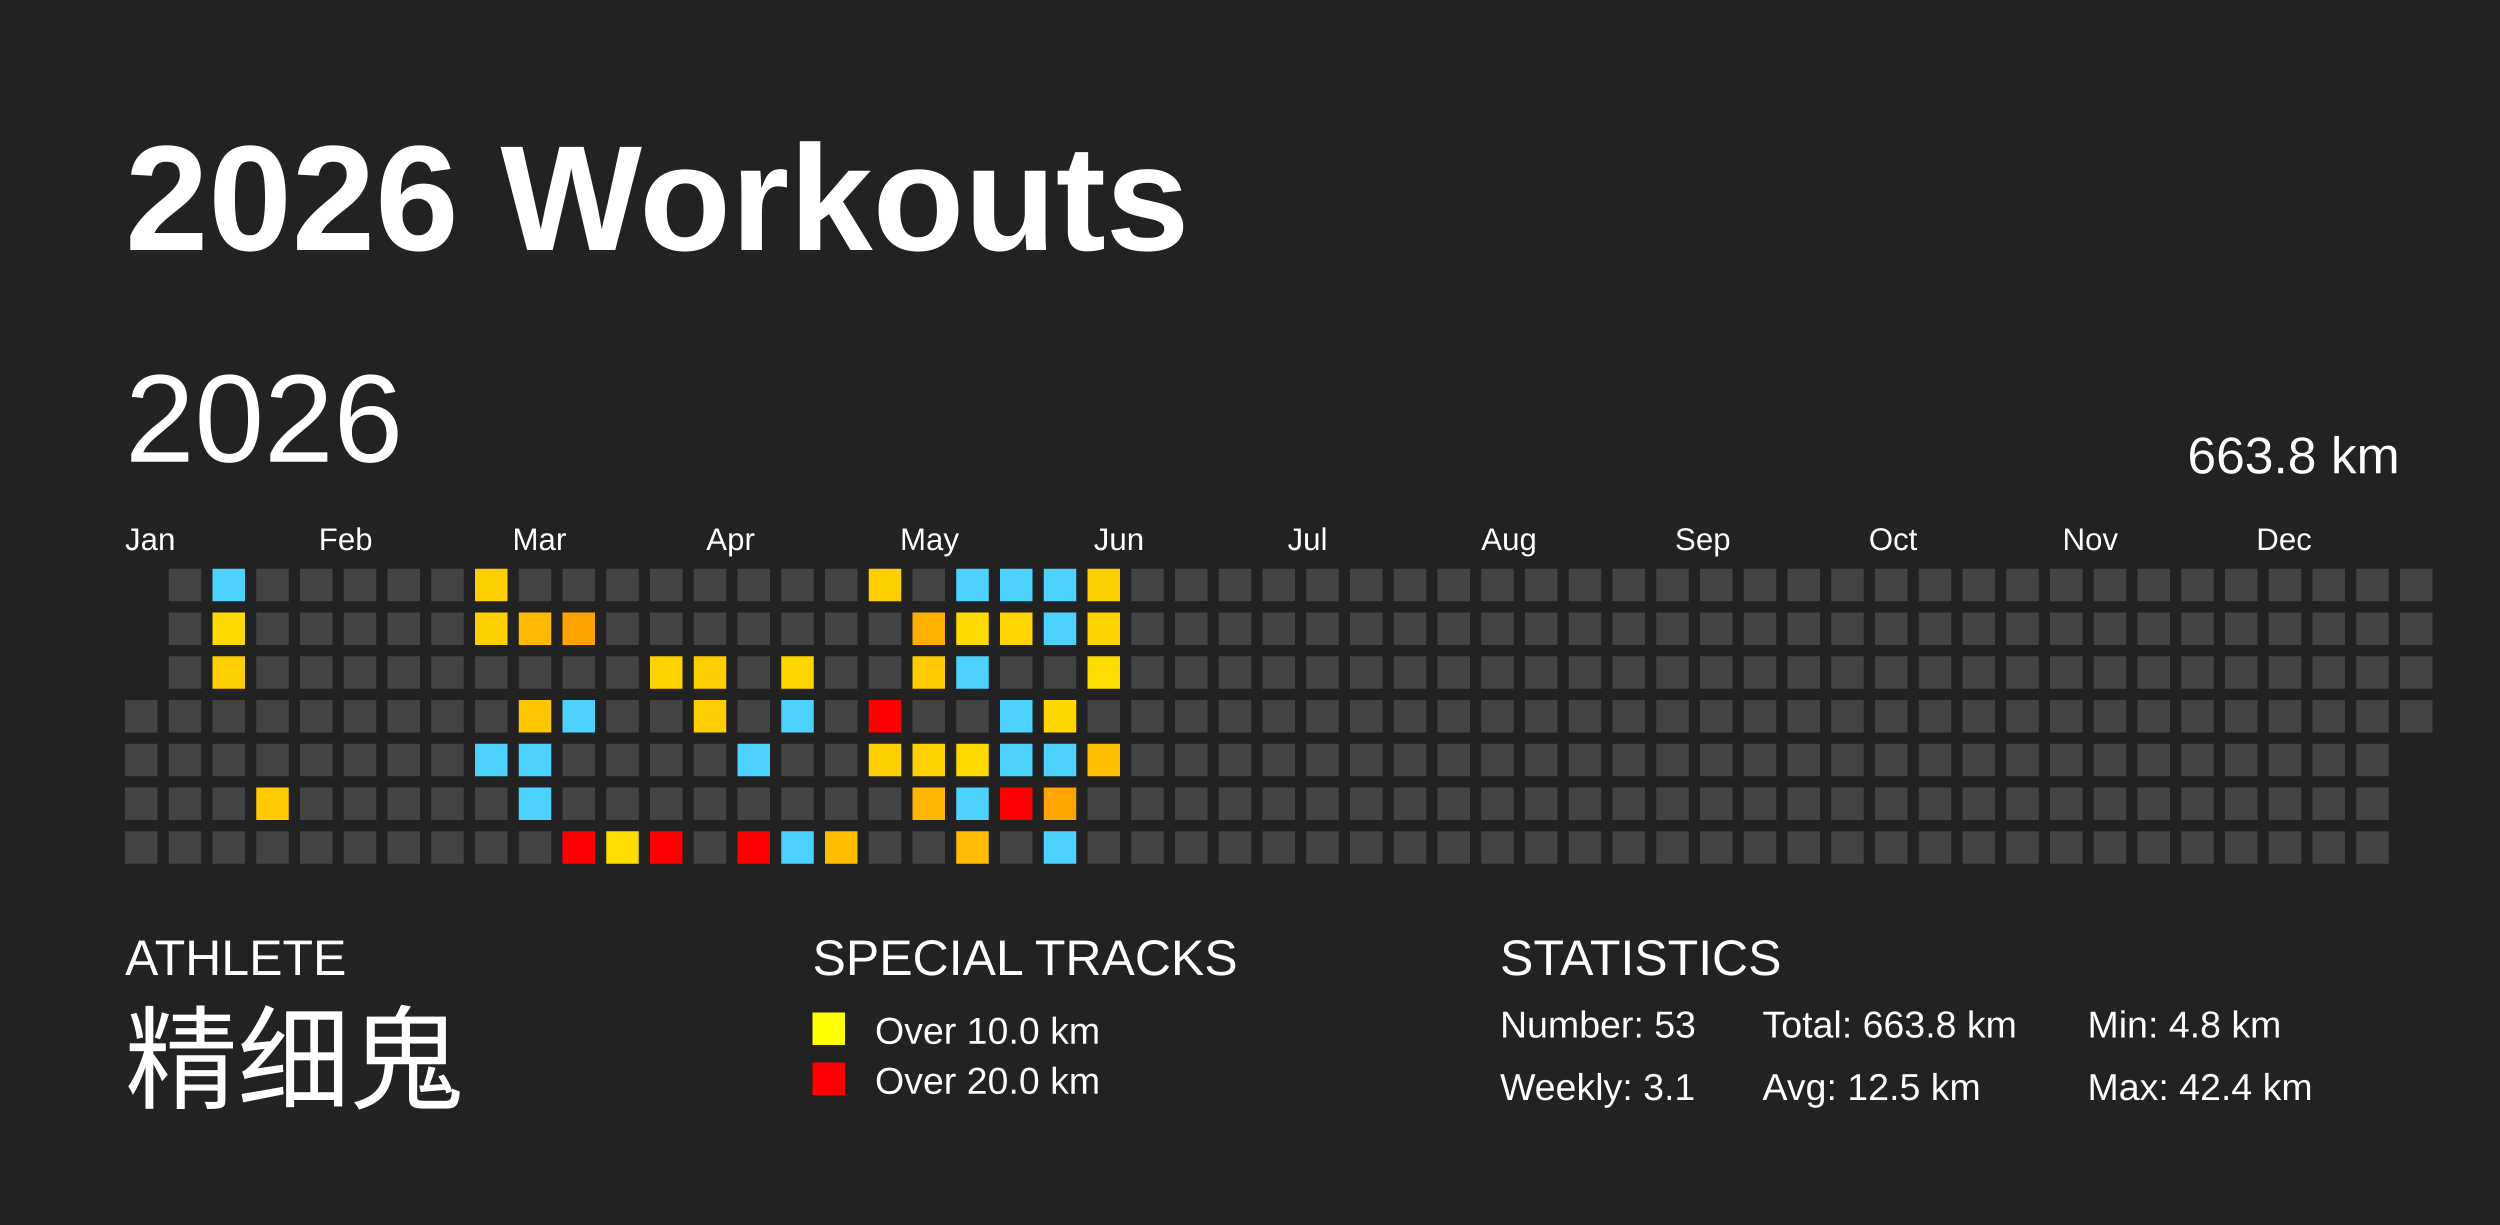
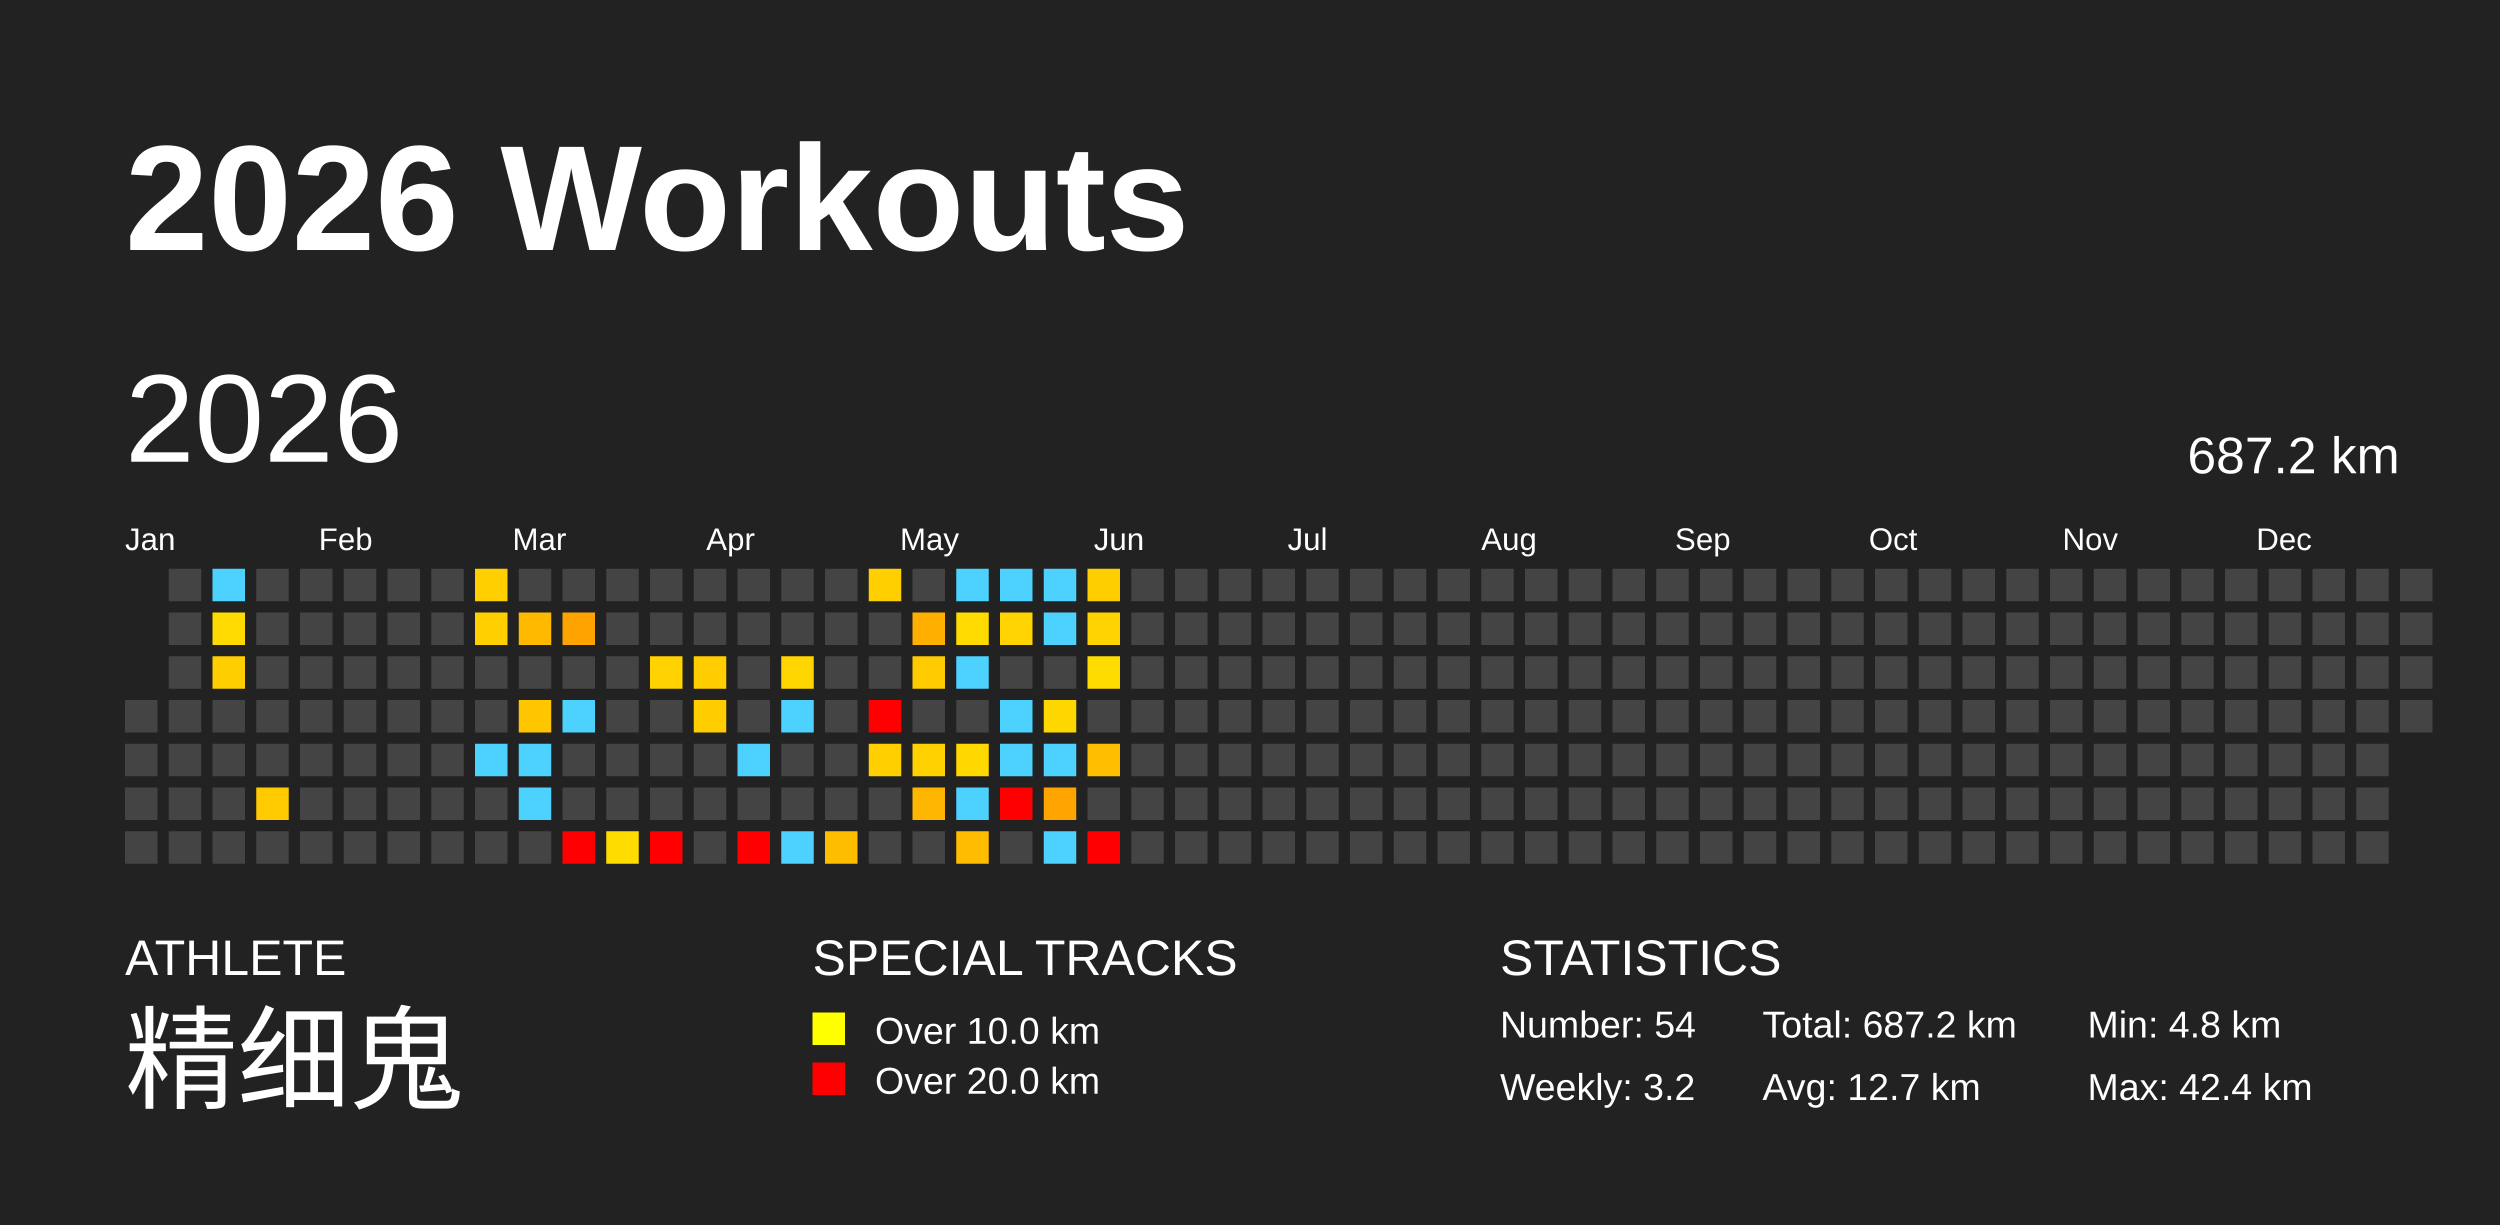
<svg xmlns="http://www.w3.org/2000/svg" baseProfile="full" height="98mm" version="1.1" viewBox="0,0,200,98" width="200mm">
  <defs />
  <rect fill="#222222" height="98" width="200" x="0" y="0" />
  <text fill="#FFFFFF" style="font-size:12px; font-family:Arial; font-weight:bold;" x="10" y="20">2026 Workouts</text>
  <text fill="#FFFFFF" style="font-size:4px; font-family:Arial" x="10" y="78">ATHLETE</text>
  <text fill="#FFFFFF" style="font-size:9px; font-family:Arial" x="10" y="88">精细鬼</text>
  <text fill="#FFFFFF" style="font-size:4px; font-family:Arial" x="65" y="78">SPECIAL TRACKS</text>
  <rect fill="yellow" height="2.6" width="2.6" x="65" y="81" />
  <text fill="#FFFFFF" style="font-size:3px; font-family:Arial" x="70" y="83.5">Over 10.0 km</text>
  <rect fill="red" height="2.6" width="2.6" x="65" y="85" />
  <text fill="#FFFFFF" style="font-size:3px; font-family:Arial" x="70" y="87.5">Over 20.0 km</text>
  <text fill="#FFFFFF" style="font-size:4px; font-family:Arial" x="120" y="78">STATISTICS</text>
-   <text fill="#FFFFFF" style="font-size:3px; font-family:Arial" x="120" y="83">Number: 53</text>
-   <text fill="#FFFFFF" style="font-size:3px; font-family:Arial" x="120" y="88">Weekly: 3.1</text>
-   <text fill="#FFFFFF" style="font-size:3px; font-family:Arial" x="141" y="83">Total: 663.8 km</text>
-   <text fill="#FFFFFF" style="font-size:3px; font-family:Arial" x="141" y="88">Avg: 12.5 km</text>
+   <text fill="#FFFFFF" style="font-size:3px; font-family:Arial" x="120" y="83">Number: 54</text>
+   <text fill="#FFFFFF" style="font-size:3px; font-family:Arial" x="120" y="88">Weekly: 3.2</text>
+   <text fill="#FFFFFF" style="font-size:3px; font-family:Arial" x="141" y="83">Total: 687.2 km</text>
+   <text fill="#FFFFFF" style="font-size:3px; font-family:Arial" x="141" y="88">Avg: 12.7 km</text>
  <text fill="#FFFFFF" style="font-size:3px; font-family:Arial" x="167" y="83">Min: 4.8 km</text>
  <text fill="#FFFFFF" style="font-size:3px; font-family:Arial" x="167" y="88">Max: 42.4 km</text>
  <text dominant-baseline="hanging" fill="#FFFFFF" style="font-size:10.0px; font-family:Arial;" x="10" y="30">2026</text>
-   <text dominant-baseline="hanging" fill="#FFFFFF" style="font-size:4.125px; font-family:Arial;" x="175" y="35">663.8 km</text>
+   <text dominant-baseline="hanging" fill="#FFFFFF" style="font-size:4.125px; font-family:Arial;" x="175" y="35">687.2 km</text>
  <text fill="#FFFFFF" style="font-size:2.5px; font-family:Arial" x="10.0" y="44">Jan</text>
  <text fill="#FFFFFF" style="font-size:2.5px; font-family:Arial" x="25.5" y="44">Feb</text>
  <text fill="#FFFFFF" style="font-size:2.5px; font-family:Arial" x="41.0" y="44">Mar</text>
  <text fill="#FFFFFF" style="font-size:2.5px; font-family:Arial" x="56.5" y="44">Apr</text>
  <text fill="#FFFFFF" style="font-size:2.5px; font-family:Arial" x="72.0" y="44">May</text>
  <text fill="#FFFFFF" style="font-size:2.5px; font-family:Arial" x="87.5" y="44">Jun</text>
  <text fill="#FFFFFF" style="font-size:2.5px; font-family:Arial" x="103.0" y="44">Jul</text>
  <text fill="#FFFFFF" style="font-size:2.5px; font-family:Arial" x="118.5" y="44">Aug</text>
  <text fill="#FFFFFF" style="font-size:2.5px; font-family:Arial" x="134.0" y="44">Sep</text>
  <text fill="#FFFFFF" style="font-size:2.5px; font-family:Arial" x="149.5" y="44">Oct</text>
  <text fill="#FFFFFF" style="font-size:2.5px; font-family:Arial" x="165.0" y="44">Nov</text>
  <text fill="#FFFFFF" style="font-size:2.5px; font-family:Arial" x="180.5" y="44">Dec</text>
  <rect fill="#444444" height="2.6" width="2.6" x="10.0" y="56.0" />
  <rect fill="#444444" height="2.6" width="2.6" x="10.0" y="59.5" />
  <rect fill="#444444" height="2.6" width="2.6" x="10.0" y="63.0" />
  <rect fill="#444444" height="2.6" width="2.6" x="10.0" y="66.5" />
  <rect fill="#444444" height="2.6" width="2.6" x="13.5" y="45.5" />
  <rect fill="#444444" height="2.6" width="2.6" x="13.5" y="49.0" />
  <rect fill="#444444" height="2.6" width="2.6" x="13.5" y="52.5" />
  <rect fill="#444444" height="2.6" width="2.6" x="13.5" y="56.0" />
  <rect fill="#444444" height="2.6" width="2.6" x="13.5" y="59.5" />
  <rect fill="#444444" height="2.6" width="2.6" x="13.5" y="63.0" />
  <rect fill="#444444" height="2.6" width="2.6" x="13.5" y="66.5" />
  <rect fill="#4dd2ff" height="2.6" width="2.6" x="17.0" y="45.5" />
  <rect fill="#ffda00" height="2.6" width="2.6" x="17.0" y="49.0" />
  <rect fill="#ffce00" height="2.6" width="2.6" x="17.0" y="52.5" />
  <rect fill="#444444" height="2.6" width="2.6" x="17.0" y="56.0" />
  <rect fill="#444444" height="2.6" width="2.6" x="17.0" y="59.5" />
  <rect fill="#444444" height="2.6" width="2.6" x="17.0" y="63.0" />
  <rect fill="#444444" height="2.6" width="2.6" x="17.0" y="66.5" />
  <rect fill="#444444" height="2.6" width="2.6" x="20.5" y="45.5" />
  <rect fill="#444444" height="2.6" width="2.6" x="20.5" y="49.0" />
  <rect fill="#444444" height="2.6" width="2.6" x="20.5" y="52.5" />
  <rect fill="#444444" height="2.6" width="2.6" x="20.5" y="56.0" />
  <rect fill="#444444" height="2.6" width="2.6" x="20.5" y="59.5" />
  <rect fill="#ffcb00" height="2.6" width="2.6" x="20.5" y="63.0" />
  <rect fill="#444444" height="2.6" width="2.6" x="20.5" y="66.5" />
  <rect fill="#444444" height="2.6" width="2.6" x="24.0" y="45.5" />
  <rect fill="#444444" height="2.6" width="2.6" x="24.0" y="49.0" />
  <rect fill="#444444" height="2.6" width="2.6" x="24.0" y="52.5" />
  <rect fill="#444444" height="2.6" width="2.6" x="24.0" y="56.0" />
  <rect fill="#444444" height="2.6" width="2.6" x="24.0" y="59.5" />
  <rect fill="#444444" height="2.6" width="2.6" x="24.0" y="63.0" />
  <rect fill="#444444" height="2.6" width="2.6" x="24.0" y="66.5" />
  <rect fill="#444444" height="2.6" width="2.6" x="27.5" y="45.5" />
  <rect fill="#444444" height="2.6" width="2.6" x="27.5" y="49.0" />
  <rect fill="#444444" height="2.6" width="2.6" x="27.5" y="52.5" />
  <rect fill="#444444" height="2.6" width="2.6" x="27.5" y="56.0" />
  <rect fill="#444444" height="2.6" width="2.6" x="27.5" y="59.5" />
  <rect fill="#444444" height="2.6" width="2.6" x="27.5" y="63.0" />
  <rect fill="#444444" height="2.6" width="2.6" x="27.5" y="66.5" />
  <rect fill="#444444" height="2.6" width="2.6" x="31.0" y="45.5" />
  <rect fill="#444444" height="2.6" width="2.6" x="31.0" y="49.0" />
  <rect fill="#444444" height="2.6" width="2.6" x="31.0" y="52.5" />
  <rect fill="#444444" height="2.6" width="2.6" x="31.0" y="56.0" />
  <rect fill="#444444" height="2.6" width="2.6" x="31.0" y="59.5" />
  <rect fill="#444444" height="2.6" width="2.6" x="31.0" y="63.0" />
  <rect fill="#444444" height="2.6" width="2.6" x="31.0" y="66.5" />
  <rect fill="#444444" height="2.6" width="2.6" x="34.5" y="45.5" />
  <rect fill="#444444" height="2.6" width="2.6" x="34.5" y="49.0" />
  <rect fill="#444444" height="2.6" width="2.6" x="34.5" y="52.5" />
  <rect fill="#444444" height="2.6" width="2.6" x="34.5" y="56.0" />
  <rect fill="#444444" height="2.6" width="2.6" x="34.5" y="59.5" />
  <rect fill="#444444" height="2.6" width="2.6" x="34.5" y="63.0" />
  <rect fill="#444444" height="2.6" width="2.6" x="34.5" y="66.5" />
  <rect fill="#ffcf00" height="2.6" width="2.6" x="38.0" y="45.5" />
  <rect fill="#ffcf00" height="2.6" width="2.6" x="38.0" y="49.0" />
  <rect fill="#444444" height="2.6" width="2.6" x="38.0" y="52.5" />
  <rect fill="#444444" height="2.6" width="2.6" x="38.0" y="56.0" />
  <rect fill="#4dd2ff" height="2.6" width="2.6" x="38.0" y="59.5" />
  <rect fill="#444444" height="2.6" width="2.6" x="38.0" y="63.0" />
  <rect fill="#444444" height="2.6" width="2.6" x="38.0" y="66.5" />
  <rect fill="#444444" height="2.6" width="2.6" x="41.5" y="45.5" />
  <rect fill="#ffba00" height="2.6" width="2.6" x="41.5" y="49.0" />
  <rect fill="#444444" height="2.6" width="2.6" x="41.5" y="52.5" />
  <rect fill="#ffc600" height="2.6" width="2.6" x="41.5" y="56.0" />
  <rect fill="#4dd2ff" height="2.6" width="2.6" x="41.5" y="59.5" />
  <rect fill="#4dd2ff" height="2.6" width="2.6" x="41.5" y="63.0" />
  <rect fill="#444444" height="2.6" width="2.6" x="41.5" y="66.5" />
  <rect fill="#444444" height="2.6" width="2.6" x="45.0" y="45.5" />
  <rect fill="#ffa300" height="2.6" width="2.6" x="45.0" y="49.0" />
  <rect fill="#444444" height="2.6" width="2.6" x="45.0" y="52.5" />
  <rect fill="#4dd2ff" height="2.6" width="2.6" x="45.0" y="56.0" />
  <rect fill="#444444" height="2.6" width="2.6" x="45.0" y="59.5" />
  <rect fill="#444444" height="2.6" width="2.6" x="45.0" y="63.0" />
  <rect fill="red" height="2.6" width="2.6" x="45.0" y="66.5" />
  <rect fill="#444444" height="2.6" width="2.6" x="48.5" y="45.5" />
  <rect fill="#444444" height="2.6" width="2.6" x="48.5" y="49.0" />
  <rect fill="#444444" height="2.6" width="2.6" x="48.5" y="52.5" />
  <rect fill="#444444" height="2.6" width="2.6" x="48.5" y="56.0" />
  <rect fill="#444444" height="2.6" width="2.6" x="48.5" y="59.5" />
  <rect fill="#444444" height="2.6" width="2.6" x="48.5" y="63.0" />
  <rect fill="#ffdc00" height="2.6" width="2.6" x="48.5" y="66.5" />
  <rect fill="#444444" height="2.6" width="2.6" x="52.0" y="45.5" />
  <rect fill="#444444" height="2.6" width="2.6" x="52.0" y="49.0" />
  <rect fill="#ffd200" height="2.6" width="2.6" x="52.0" y="52.5" />
  <rect fill="#444444" height="2.6" width="2.6" x="52.0" y="56.0" />
  <rect fill="#444444" height="2.6" width="2.6" x="52.0" y="59.5" />
  <rect fill="#444444" height="2.6" width="2.6" x="52.0" y="63.0" />
  <rect fill="red" height="2.6" width="2.6" x="52.0" y="66.5" />
  <rect fill="#444444" height="2.6" width="2.6" x="55.5" y="45.5" />
  <rect fill="#444444" height="2.6" width="2.6" x="55.5" y="49.0" />
  <rect fill="#ffcd00" height="2.6" width="2.6" x="55.5" y="52.5" />
  <rect fill="#ffcd00" height="2.6" width="2.6" x="55.5" y="56.0" />
  <rect fill="#444444" height="2.6" width="2.6" x="55.5" y="59.5" />
  <rect fill="#444444" height="2.6" width="2.6" x="55.5" y="63.0" />
  <rect fill="#444444" height="2.6" width="2.6" x="55.5" y="66.5" />
  <rect fill="#444444" height="2.6" width="2.6" x="59.0" y="45.5" />
  <rect fill="#444444" height="2.6" width="2.6" x="59.0" y="49.0" />
  <rect fill="#444444" height="2.6" width="2.6" x="59.0" y="52.5" />
  <rect fill="#444444" height="2.6" width="2.6" x="59.0" y="56.0" />
  <rect fill="#4dd2ff" height="2.6" width="2.6" x="59.0" y="59.5" />
  <rect fill="#444444" height="2.6" width="2.6" x="59.0" y="63.0" />
  <rect fill="red" height="2.6" width="2.6" x="59.0" y="66.5" />
  <rect fill="#444444" height="2.6" width="2.6" x="62.5" y="45.5" />
  <rect fill="#444444" height="2.6" width="2.6" x="62.5" y="49.0" />
  <rect fill="#ffd600" height="2.6" width="2.6" x="62.5" y="52.5" />
  <rect fill="#4dd2ff" height="2.6" width="2.6" x="62.5" y="56.0" />
  <rect fill="#444444" height="2.6" width="2.6" x="62.5" y="59.5" />
  <rect fill="#444444" height="2.6" width="2.6" x="62.5" y="63.0" />
  <rect fill="#4dd2ff" height="2.6" width="2.6" x="62.5" y="66.5" />
  <rect fill="#444444" height="2.6" width="2.6" x="66.0" y="45.5" />
  <rect fill="#444444" height="2.6" width="2.6" x="66.0" y="49.0" />
  <rect fill="#444444" height="2.6" width="2.6" x="66.0" y="52.5" />
  <rect fill="#444444" height="2.6" width="2.6" x="66.0" y="56.0" />
  <rect fill="#444444" height="2.6" width="2.6" x="66.0" y="59.5" />
  <rect fill="#444444" height="2.6" width="2.6" x="66.0" y="63.0" />
  <rect fill="#ffbd00" height="2.6" width="2.6" x="66.0" y="66.5" />
  <rect fill="#ffcf00" height="2.6" width="2.6" x="69.5" y="45.5" />
  <rect fill="#444444" height="2.6" width="2.6" x="69.5" y="49.0" />
  <rect fill="#444444" height="2.6" width="2.6" x="69.5" y="52.5" />
  <rect fill="red" height="2.6" width="2.6" x="69.5" y="56.0" />
  <rect fill="#ffcf00" height="2.6" width="2.6" x="69.5" y="59.5" />
  <rect fill="#444444" height="2.6" width="2.6" x="69.5" y="63.0" />
  <rect fill="#444444" height="2.6" width="2.6" x="69.5" y="66.5" />
  <rect fill="#444444" height="2.6" width="2.6" x="73.0" y="45.5" />
  <rect fill="#ffaf00" height="2.6" width="2.6" x="73.0" y="49.0" />
  <rect fill="#ffca00" height="2.6" width="2.6" x="73.0" y="52.5" />
  <rect fill="#444444" height="2.6" width="2.6" x="73.0" y="56.0" />
  <rect fill="#ffd100" height="2.6" width="2.6" x="73.0" y="59.5" />
  <rect fill="#ffb600" height="2.6" width="2.6" x="73.0" y="63.0" />
  <rect fill="#444444" height="2.6" width="2.6" x="73.0" y="66.5" />
  <rect fill="#4dd2ff" height="2.6" width="2.6" x="76.5" y="45.5" />
  <rect fill="#ffda00" height="2.6" width="2.6" x="76.5" y="49.0" />
  <rect fill="#4dd2ff" height="2.6" width="2.6" x="76.5" y="52.5" />
  <rect fill="#444444" height="2.6" width="2.6" x="76.5" y="56.0" />
  <rect fill="#ffd800" height="2.6" width="2.6" x="76.5" y="59.5" />
  <rect fill="#4dd2ff" height="2.6" width="2.6" x="76.5" y="63.0" />
  <rect fill="#ffbc00" height="2.6" width="2.6" x="76.5" y="66.5" />
  <rect fill="#4dd2ff" height="2.6" width="2.6" x="80.0" y="45.5" />
  <rect fill="#ffd400" height="2.6" width="2.6" x="80.0" y="49.0" />
  <rect fill="#444444" height="2.6" width="2.6" x="80.0" y="52.5" />
  <rect fill="#4dd2ff" height="2.6" width="2.6" x="80.0" y="56.0" />
  <rect fill="#4dd2ff" height="2.6" width="2.6" x="80.0" y="59.5" />
  <rect fill="red" height="2.6" width="2.6" x="80.0" y="63.0" />
  <rect fill="#444444" height="2.6" width="2.6" x="80.0" y="66.5" />
  <rect fill="#4dd2ff" height="2.6" width="2.6" x="83.5" y="45.5" />
  <rect fill="#4dd2ff" height="2.6" width="2.6" x="83.5" y="49.0" />
  <rect fill="#444444" height="2.6" width="2.6" x="83.5" y="52.5" />
  <rect fill="#ffd700" height="2.6" width="2.6" x="83.5" y="56.0" />
  <rect fill="#4dd2ff" height="2.6" width="2.6" x="83.5" y="59.5" />
  <rect fill="#ffa400" height="2.6" width="2.6" x="83.5" y="63.0" />
  <rect fill="#4dd2ff" height="2.6" width="2.6" x="83.5" y="66.5" />
  <rect fill="#ffce00" height="2.6" width="2.6" x="87.0" y="45.5" />
  <rect fill="#ffd300" height="2.6" width="2.6" x="87.0" y="49.0" />
  <rect fill="#ffdc00" height="2.6" width="2.6" x="87.0" y="52.5" />
  <rect fill="#444444" height="2.6" width="2.6" x="87.0" y="56.0" />
  <rect fill="#ffbf00" height="2.6" width="2.6" x="87.0" y="59.5" />
  <rect fill="#444444" height="2.6" width="2.6" x="87.0" y="63.0" />
-   <rect fill="#444444" height="2.6" width="2.6" x="87.0" y="66.5" />
+   <rect fill="red" height="2.6" width="2.6" x="87.0" y="66.5" />
  <rect fill="#444444" height="2.6" width="2.6" x="90.5" y="45.5" />
  <rect fill="#444444" height="2.6" width="2.6" x="90.5" y="49.0" />
  <rect fill="#444444" height="2.6" width="2.6" x="90.5" y="52.5" />
  <rect fill="#444444" height="2.6" width="2.6" x="90.5" y="56.0" />
  <rect fill="#444444" height="2.6" width="2.6" x="90.5" y="59.5" />
  <rect fill="#444444" height="2.6" width="2.6" x="90.5" y="63.0" />
  <rect fill="#444444" height="2.6" width="2.6" x="90.5" y="66.5" />
  <rect fill="#444444" height="2.6" width="2.6" x="94.0" y="45.5" />
  <rect fill="#444444" height="2.6" width="2.6" x="94.0" y="49.0" />
  <rect fill="#444444" height="2.6" width="2.6" x="94.0" y="52.5" />
  <rect fill="#444444" height="2.6" width="2.6" x="94.0" y="56.0" />
  <rect fill="#444444" height="2.6" width="2.6" x="94.0" y="59.5" />
  <rect fill="#444444" height="2.6" width="2.6" x="94.0" y="63.0" />
  <rect fill="#444444" height="2.6" width="2.6" x="94.0" y="66.5" />
  <rect fill="#444444" height="2.6" width="2.6" x="97.5" y="45.5" />
  <rect fill="#444444" height="2.6" width="2.6" x="97.5" y="49.0" />
  <rect fill="#444444" height="2.6" width="2.6" x="97.5" y="52.5" />
  <rect fill="#444444" height="2.6" width="2.6" x="97.5" y="56.0" />
  <rect fill="#444444" height="2.6" width="2.6" x="97.5" y="59.5" />
  <rect fill="#444444" height="2.6" width="2.6" x="97.5" y="63.0" />
  <rect fill="#444444" height="2.6" width="2.6" x="97.5" y="66.5" />
  <rect fill="#444444" height="2.6" width="2.6" x="101.0" y="45.5" />
  <rect fill="#444444" height="2.6" width="2.6" x="101.0" y="49.0" />
  <rect fill="#444444" height="2.6" width="2.6" x="101.0" y="52.5" />
  <rect fill="#444444" height="2.6" width="2.6" x="101.0" y="56.0" />
  <rect fill="#444444" height="2.6" width="2.6" x="101.0" y="59.5" />
  <rect fill="#444444" height="2.6" width="2.6" x="101.0" y="63.0" />
  <rect fill="#444444" height="2.6" width="2.6" x="101.0" y="66.5" />
  <rect fill="#444444" height="2.6" width="2.6" x="104.5" y="45.5" />
  <rect fill="#444444" height="2.6" width="2.6" x="104.5" y="49.0" />
  <rect fill="#444444" height="2.6" width="2.6" x="104.5" y="52.5" />
  <rect fill="#444444" height="2.6" width="2.6" x="104.5" y="56.0" />
  <rect fill="#444444" height="2.6" width="2.6" x="104.5" y="59.5" />
  <rect fill="#444444" height="2.6" width="2.6" x="104.5" y="63.0" />
  <rect fill="#444444" height="2.6" width="2.6" x="104.5" y="66.5" />
  <rect fill="#444444" height="2.6" width="2.6" x="108.0" y="45.5" />
  <rect fill="#444444" height="2.6" width="2.6" x="108.0" y="49.0" />
  <rect fill="#444444" height="2.6" width="2.6" x="108.0" y="52.5" />
  <rect fill="#444444" height="2.6" width="2.6" x="108.0" y="56.0" />
  <rect fill="#444444" height="2.6" width="2.6" x="108.0" y="59.5" />
  <rect fill="#444444" height="2.6" width="2.6" x="108.0" y="63.0" />
  <rect fill="#444444" height="2.6" width="2.6" x="108.0" y="66.5" />
  <rect fill="#444444" height="2.6" width="2.6" x="111.5" y="45.5" />
  <rect fill="#444444" height="2.6" width="2.6" x="111.5" y="49.0" />
  <rect fill="#444444" height="2.6" width="2.6" x="111.5" y="52.5" />
  <rect fill="#444444" height="2.6" width="2.6" x="111.5" y="56.0" />
  <rect fill="#444444" height="2.6" width="2.6" x="111.5" y="59.5" />
  <rect fill="#444444" height="2.6" width="2.6" x="111.5" y="63.0" />
  <rect fill="#444444" height="2.6" width="2.6" x="111.5" y="66.5" />
  <rect fill="#444444" height="2.6" width="2.6" x="115.0" y="45.5" />
  <rect fill="#444444" height="2.6" width="2.6" x="115.0" y="49.0" />
  <rect fill="#444444" height="2.6" width="2.6" x="115.0" y="52.5" />
  <rect fill="#444444" height="2.6" width="2.6" x="115.0" y="56.0" />
  <rect fill="#444444" height="2.6" width="2.6" x="115.0" y="59.5" />
  <rect fill="#444444" height="2.6" width="2.6" x="115.0" y="63.0" />
  <rect fill="#444444" height="2.6" width="2.6" x="115.0" y="66.5" />
  <rect fill="#444444" height="2.6" width="2.6" x="118.5" y="45.5" />
  <rect fill="#444444" height="2.6" width="2.6" x="118.5" y="49.0" />
  <rect fill="#444444" height="2.6" width="2.6" x="118.5" y="52.5" />
  <rect fill="#444444" height="2.6" width="2.6" x="118.5" y="56.0" />
  <rect fill="#444444" height="2.6" width="2.6" x="118.5" y="59.5" />
  <rect fill="#444444" height="2.6" width="2.6" x="118.5" y="63.0" />
  <rect fill="#444444" height="2.6" width="2.6" x="118.5" y="66.5" />
  <rect fill="#444444" height="2.6" width="2.6" x="122.0" y="45.5" />
  <rect fill="#444444" height="2.6" width="2.6" x="122.0" y="49.0" />
  <rect fill="#444444" height="2.6" width="2.6" x="122.0" y="52.5" />
  <rect fill="#444444" height="2.6" width="2.6" x="122.0" y="56.0" />
  <rect fill="#444444" height="2.6" width="2.6" x="122.0" y="59.5" />
  <rect fill="#444444" height="2.6" width="2.6" x="122.0" y="63.0" />
  <rect fill="#444444" height="2.6" width="2.6" x="122.0" y="66.5" />
  <rect fill="#444444" height="2.6" width="2.6" x="125.5" y="45.5" />
  <rect fill="#444444" height="2.6" width="2.6" x="125.5" y="49.0" />
  <rect fill="#444444" height="2.6" width="2.6" x="125.5" y="52.5" />
  <rect fill="#444444" height="2.6" width="2.6" x="125.5" y="56.0" />
  <rect fill="#444444" height="2.6" width="2.6" x="125.5" y="59.5" />
  <rect fill="#444444" height="2.6" width="2.6" x="125.5" y="63.0" />
  <rect fill="#444444" height="2.6" width="2.6" x="125.5" y="66.5" />
  <rect fill="#444444" height="2.6" width="2.6" x="129.0" y="45.5" />
  <rect fill="#444444" height="2.6" width="2.6" x="129.0" y="49.0" />
  <rect fill="#444444" height="2.6" width="2.6" x="129.0" y="52.5" />
  <rect fill="#444444" height="2.6" width="2.6" x="129.0" y="56.0" />
  <rect fill="#444444" height="2.6" width="2.6" x="129.0" y="59.5" />
  <rect fill="#444444" height="2.6" width="2.6" x="129.0" y="63.0" />
  <rect fill="#444444" height="2.6" width="2.6" x="129.0" y="66.5" />
  <rect fill="#444444" height="2.6" width="2.6" x="132.5" y="45.5" />
  <rect fill="#444444" height="2.6" width="2.6" x="132.5" y="49.0" />
  <rect fill="#444444" height="2.6" width="2.6" x="132.5" y="52.5" />
  <rect fill="#444444" height="2.6" width="2.6" x="132.5" y="56.0" />
  <rect fill="#444444" height="2.6" width="2.6" x="132.5" y="59.5" />
  <rect fill="#444444" height="2.6" width="2.6" x="132.5" y="63.0" />
  <rect fill="#444444" height="2.6" width="2.6" x="132.5" y="66.5" />
  <rect fill="#444444" height="2.6" width="2.6" x="136.0" y="45.5" />
  <rect fill="#444444" height="2.6" width="2.6" x="136.0" y="49.0" />
  <rect fill="#444444" height="2.6" width="2.6" x="136.0" y="52.5" />
  <rect fill="#444444" height="2.6" width="2.6" x="136.0" y="56.0" />
  <rect fill="#444444" height="2.6" width="2.6" x="136.0" y="59.5" />
  <rect fill="#444444" height="2.6" width="2.6" x="136.0" y="63.0" />
  <rect fill="#444444" height="2.6" width="2.6" x="136.0" y="66.5" />
  <rect fill="#444444" height="2.6" width="2.6" x="139.5" y="45.5" />
  <rect fill="#444444" height="2.6" width="2.6" x="139.5" y="49.0" />
  <rect fill="#444444" height="2.6" width="2.6" x="139.5" y="52.5" />
  <rect fill="#444444" height="2.6" width="2.6" x="139.5" y="56.0" />
  <rect fill="#444444" height="2.6" width="2.6" x="139.5" y="59.5" />
  <rect fill="#444444" height="2.6" width="2.6" x="139.5" y="63.0" />
  <rect fill="#444444" height="2.6" width="2.6" x="139.5" y="66.5" />
  <rect fill="#444444" height="2.6" width="2.6" x="143.0" y="45.5" />
  <rect fill="#444444" height="2.6" width="2.6" x="143.0" y="49.0" />
  <rect fill="#444444" height="2.6" width="2.6" x="143.0" y="52.5" />
  <rect fill="#444444" height="2.6" width="2.6" x="143.0" y="56.0" />
  <rect fill="#444444" height="2.6" width="2.6" x="143.0" y="59.5" />
  <rect fill="#444444" height="2.6" width="2.6" x="143.0" y="63.0" />
  <rect fill="#444444" height="2.6" width="2.6" x="143.0" y="66.5" />
  <rect fill="#444444" height="2.6" width="2.6" x="146.5" y="45.5" />
  <rect fill="#444444" height="2.6" width="2.6" x="146.5" y="49.0" />
  <rect fill="#444444" height="2.6" width="2.6" x="146.5" y="52.5" />
  <rect fill="#444444" height="2.6" width="2.6" x="146.5" y="56.0" />
  <rect fill="#444444" height="2.6" width="2.6" x="146.5" y="59.5" />
  <rect fill="#444444" height="2.6" width="2.6" x="146.5" y="63.0" />
  <rect fill="#444444" height="2.6" width="2.6" x="146.5" y="66.5" />
  <rect fill="#444444" height="2.6" width="2.6" x="150.0" y="45.5" />
  <rect fill="#444444" height="2.6" width="2.6" x="150.0" y="49.0" />
  <rect fill="#444444" height="2.6" width="2.6" x="150.0" y="52.5" />
  <rect fill="#444444" height="2.6" width="2.6" x="150.0" y="56.0" />
  <rect fill="#444444" height="2.6" width="2.6" x="150.0" y="59.5" />
  <rect fill="#444444" height="2.6" width="2.6" x="150.0" y="63.0" />
  <rect fill="#444444" height="2.6" width="2.6" x="150.0" y="66.5" />
  <rect fill="#444444" height="2.6" width="2.6" x="153.5" y="45.5" />
  <rect fill="#444444" height="2.6" width="2.6" x="153.5" y="49.0" />
  <rect fill="#444444" height="2.6" width="2.6" x="153.5" y="52.5" />
  <rect fill="#444444" height="2.6" width="2.6" x="153.5" y="56.0" />
  <rect fill="#444444" height="2.6" width="2.6" x="153.5" y="59.5" />
  <rect fill="#444444" height="2.6" width="2.6" x="153.5" y="63.0" />
  <rect fill="#444444" height="2.6" width="2.6" x="153.5" y="66.5" />
  <rect fill="#444444" height="2.6" width="2.6" x="157.0" y="45.5" />
  <rect fill="#444444" height="2.6" width="2.6" x="157.0" y="49.0" />
  <rect fill="#444444" height="2.6" width="2.6" x="157.0" y="52.5" />
  <rect fill="#444444" height="2.6" width="2.6" x="157.0" y="56.0" />
  <rect fill="#444444" height="2.6" width="2.6" x="157.0" y="59.5" />
  <rect fill="#444444" height="2.6" width="2.6" x="157.0" y="63.0" />
  <rect fill="#444444" height="2.6" width="2.6" x="157.0" y="66.5" />
  <rect fill="#444444" height="2.6" width="2.6" x="160.5" y="45.5" />
  <rect fill="#444444" height="2.6" width="2.6" x="160.5" y="49.0" />
  <rect fill="#444444" height="2.6" width="2.6" x="160.5" y="52.5" />
  <rect fill="#444444" height="2.6" width="2.6" x="160.5" y="56.0" />
  <rect fill="#444444" height="2.6" width="2.6" x="160.5" y="59.5" />
  <rect fill="#444444" height="2.6" width="2.6" x="160.5" y="63.0" />
  <rect fill="#444444" height="2.6" width="2.6" x="160.5" y="66.5" />
  <rect fill="#444444" height="2.6" width="2.6" x="164.0" y="45.5" />
  <rect fill="#444444" height="2.6" width="2.6" x="164.0" y="49.0" />
  <rect fill="#444444" height="2.6" width="2.6" x="164.0" y="52.5" />
  <rect fill="#444444" height="2.6" width="2.6" x="164.0" y="56.0" />
  <rect fill="#444444" height="2.6" width="2.6" x="164.0" y="59.5" />
  <rect fill="#444444" height="2.6" width="2.6" x="164.0" y="63.0" />
  <rect fill="#444444" height="2.6" width="2.6" x="164.0" y="66.5" />
  <rect fill="#444444" height="2.6" width="2.6" x="167.5" y="45.5" />
  <rect fill="#444444" height="2.6" width="2.6" x="167.5" y="49.0" />
  <rect fill="#444444" height="2.6" width="2.6" x="167.5" y="52.5" />
  <rect fill="#444444" height="2.6" width="2.6" x="167.5" y="56.0" />
  <rect fill="#444444" height="2.6" width="2.6" x="167.5" y="59.5" />
  <rect fill="#444444" height="2.6" width="2.6" x="167.5" y="63.0" />
  <rect fill="#444444" height="2.6" width="2.6" x="167.5" y="66.5" />
  <rect fill="#444444" height="2.6" width="2.6" x="171.0" y="45.5" />
  <rect fill="#444444" height="2.6" width="2.6" x="171.0" y="49.0" />
  <rect fill="#444444" height="2.6" width="2.6" x="171.0" y="52.5" />
  <rect fill="#444444" height="2.6" width="2.6" x="171.0" y="56.0" />
  <rect fill="#444444" height="2.6" width="2.6" x="171.0" y="59.5" />
  <rect fill="#444444" height="2.6" width="2.6" x="171.0" y="63.0" />
  <rect fill="#444444" height="2.6" width="2.6" x="171.0" y="66.5" />
  <rect fill="#444444" height="2.6" width="2.6" x="174.5" y="45.5" />
  <rect fill="#444444" height="2.6" width="2.6" x="174.5" y="49.0" />
  <rect fill="#444444" height="2.6" width="2.6" x="174.5" y="52.5" />
  <rect fill="#444444" height="2.6" width="2.6" x="174.5" y="56.0" />
  <rect fill="#444444" height="2.6" width="2.6" x="174.5" y="59.5" />
  <rect fill="#444444" height="2.6" width="2.6" x="174.5" y="63.0" />
  <rect fill="#444444" height="2.6" width="2.6" x="174.5" y="66.5" />
  <rect fill="#444444" height="2.6" width="2.6" x="178.0" y="45.5" />
  <rect fill="#444444" height="2.6" width="2.6" x="178.0" y="49.0" />
  <rect fill="#444444" height="2.6" width="2.6" x="178.0" y="52.5" />
  <rect fill="#444444" height="2.6" width="2.6" x="178.0" y="56.0" />
  <rect fill="#444444" height="2.6" width="2.6" x="178.0" y="59.5" />
  <rect fill="#444444" height="2.6" width="2.6" x="178.0" y="63.0" />
  <rect fill="#444444" height="2.6" width="2.6" x="178.0" y="66.5" />
  <rect fill="#444444" height="2.6" width="2.6" x="181.5" y="45.5" />
  <rect fill="#444444" height="2.6" width="2.6" x="181.5" y="49.0" />
  <rect fill="#444444" height="2.6" width="2.6" x="181.5" y="52.5" />
  <rect fill="#444444" height="2.6" width="2.6" x="181.5" y="56.0" />
  <rect fill="#444444" height="2.6" width="2.6" x="181.5" y="59.5" />
  <rect fill="#444444" height="2.6" width="2.6" x="181.5" y="63.0" />
  <rect fill="#444444" height="2.6" width="2.6" x="181.5" y="66.5" />
  <rect fill="#444444" height="2.6" width="2.6" x="185.0" y="45.5" />
  <rect fill="#444444" height="2.6" width="2.6" x="185.0" y="49.0" />
  <rect fill="#444444" height="2.6" width="2.6" x="185.0" y="52.5" />
  <rect fill="#444444" height="2.6" width="2.6" x="185.0" y="56.0" />
  <rect fill="#444444" height="2.6" width="2.6" x="185.0" y="59.5" />
  <rect fill="#444444" height="2.6" width="2.6" x="185.0" y="63.0" />
  <rect fill="#444444" height="2.6" width="2.6" x="185.0" y="66.5" />
  <rect fill="#444444" height="2.6" width="2.6" x="188.5" y="45.5" />
  <rect fill="#444444" height="2.6" width="2.6" x="188.5" y="49.0" />
  <rect fill="#444444" height="2.6" width="2.6" x="188.5" y="52.5" />
  <rect fill="#444444" height="2.6" width="2.6" x="188.5" y="56.0" />
  <rect fill="#444444" height="2.6" width="2.6" x="188.5" y="59.5" />
  <rect fill="#444444" height="2.6" width="2.6" x="188.5" y="63.0" />
  <rect fill="#444444" height="2.6" width="2.6" x="188.5" y="66.5" />
  <rect fill="#444444" height="2.6" width="2.6" x="192.0" y="45.5" />
  <rect fill="#444444" height="2.6" width="2.6" x="192.0" y="49.0" />
  <rect fill="#444444" height="2.6" width="2.6" x="192.0" y="52.5" />
  <rect fill="#444444" height="2.6" width="2.6" x="192.0" y="56.0" />
</svg>
